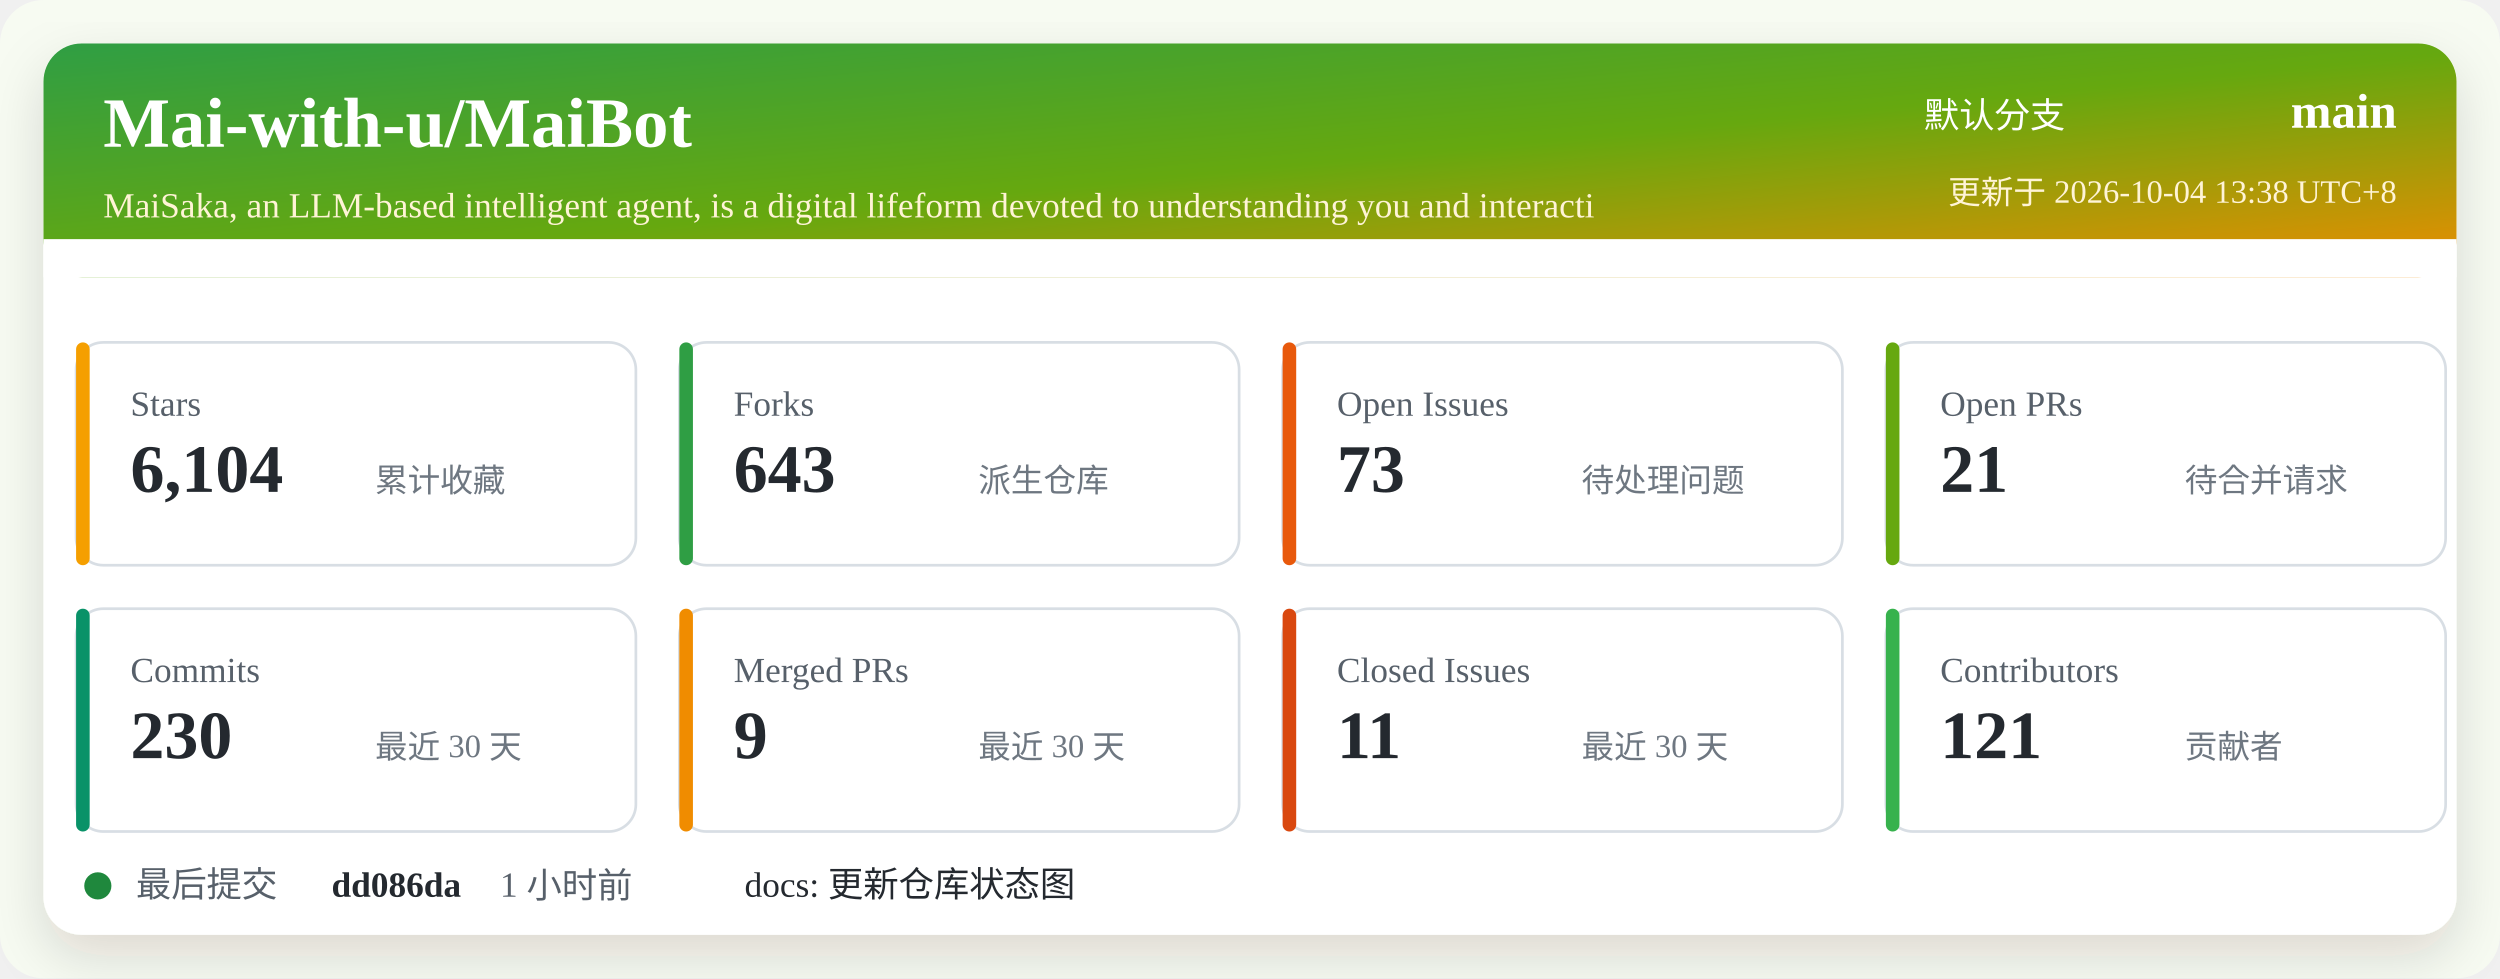
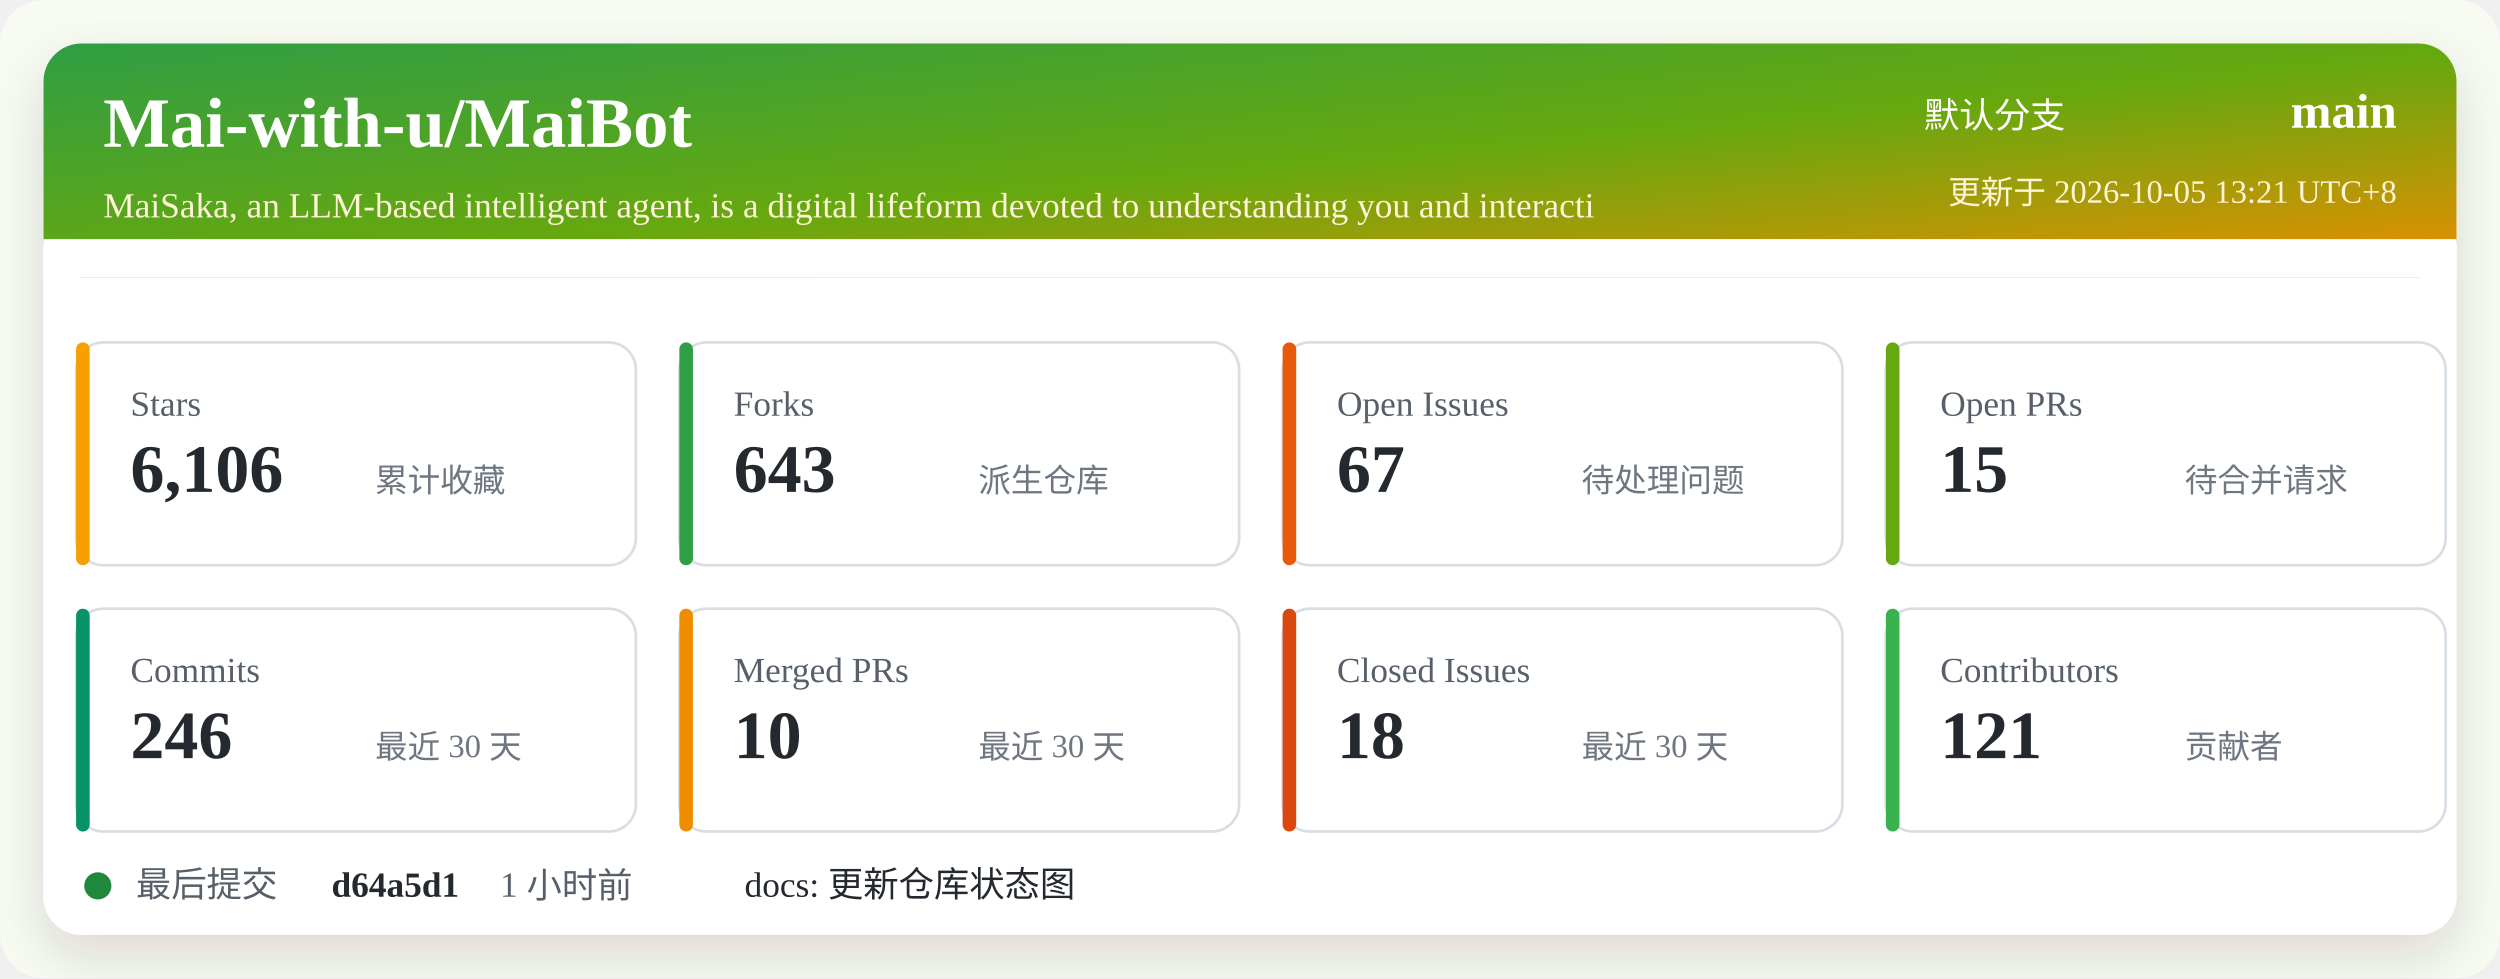
<svg xmlns="http://www.w3.org/2000/svg" width="920" height="360" viewBox="0 0 920 360" role="img" aria-labelledby="title desc">
  <defs>
    <linearGradient id="header" x1="0" x2="1" y1="0" y2="1">
      <stop offset="0%" stop-color="#2f9e44" />
      <stop offset="52%" stop-color="#66a80f" />
      <stop offset="100%" stop-color="#f08c00" />
    </linearGradient>
    <filter id="shadow" x="-5%" y="-5%" width="110%" height="110%">
      <feDropShadow dx="0" dy="8" stdDeviation="10" flood-color="#2b2318" flood-opacity="0.14" />
    </filter>
  </defs>
  <rect width="920" height="360" rx="16" fill="#f7fbf2" />
  <rect x="16" y="16" width="888" height="328" rx="14" fill="#ffffff" filter="url(#shadow)" />
  <rect x="16" y="16" width="888" height="86" rx="14" fill="url(#header)" />
  <path d="M16 88 H904 V102 H16 Z" fill="#ffffff" />
  <text x="38" y="54" fill="#ffffff" font-size="26" font-weight="700">Mai-with-u/MaiBot</text>
  <text x="38" y="80" fill="#fff4d6" font-size="13">MaiSaka, an LLM-based intelligent agent, is a digital lifeform devoted to understanding you and interacti</text>
  <text x="760" y="47" fill="#ffffff" font-size="13" text-anchor="end">默认分支</text>
  <text x="882" y="47" fill="#ffffff" font-size="18" font-weight="700" text-anchor="end">main</text>
-   <text x="882" y="75" fill="#fff4d6" font-size="12" text-anchor="end">更新于 2026-10-04 13:38 UTC+8</text>
+   <text x="882" y="75" fill="#fff4d6" font-size="12" text-anchor="end">更新于 2026-10-05 13:21 UTC+8</text>
  <g transform="translate(28 126)">
    <rect width="206" height="82" rx="10" fill="#ffffff" stroke="#d8dee4" />
    <rect x="0" y="0" width="5" height="82" rx="2.5" fill="#f59f00" />
    <text x="20" y="27" fill="#57606a" font-size="13">Stars</text>
-     <text x="20" y="55" fill="#24292f" font-size="25" font-weight="700">6,104</text>
+     <text x="20" y="55" fill="#24292f" font-size="25" font-weight="700">6,106</text>
    <text x="110" y="55" fill="#6e7781" font-size="12">累计收藏</text>
  </g>
  <g transform="translate(250 126)">
    <rect width="206" height="82" rx="10" fill="#ffffff" stroke="#d8dee4" />
    <rect x="0" y="0" width="5" height="82" rx="2.5" fill="#2f9e44" />
    <text x="20" y="27" fill="#57606a" font-size="13">Forks</text>
    <text x="20" y="55" fill="#24292f" font-size="25" font-weight="700">643</text>
    <text x="110" y="55" fill="#6e7781" font-size="12">派生仓库</text>
  </g>
  <g transform="translate(472 126)">
    <rect width="206" height="82" rx="10" fill="#ffffff" stroke="#d8dee4" />
    <rect x="0" y="0" width="5" height="82" rx="2.5" fill="#e8590c" />
    <text x="20" y="27" fill="#57606a" font-size="13">Open Issues</text>
-     <text x="20" y="55" fill="#24292f" font-size="25" font-weight="700">73</text>
+     <text x="20" y="55" fill="#24292f" font-size="25" font-weight="700">67</text>
    <text x="110" y="55" fill="#6e7781" font-size="12">待处理问题</text>
  </g>
  <g transform="translate(694 126)">
    <rect width="206" height="82" rx="10" fill="#ffffff" stroke="#d8dee4" />
    <rect x="0" y="0" width="5" height="82" rx="2.5" fill="#66a80f" />
    <text x="20" y="27" fill="#57606a" font-size="13">Open PRs</text>
-     <text x="20" y="55" fill="#24292f" font-size="25" font-weight="700">21</text>
+     <text x="20" y="55" fill="#24292f" font-size="25" font-weight="700">15</text>
    <text x="110" y="55" fill="#6e7781" font-size="12">待合并请求</text>
  </g>
  <g transform="translate(28 224)">
    <rect width="206" height="82" rx="10" fill="#ffffff" stroke="#d8dee4" />
    <rect x="0" y="0" width="5" height="82" rx="2.5" fill="#099268" />
    <text x="20" y="27" fill="#57606a" font-size="13">Commits</text>
-     <text x="20" y="55" fill="#24292f" font-size="25" font-weight="700">230</text>
+     <text x="20" y="55" fill="#24292f" font-size="25" font-weight="700">246</text>
    <text x="110" y="55" fill="#6e7781" font-size="12">最近 30 天</text>
  </g>
  <g transform="translate(250 224)">
    <rect width="206" height="82" rx="10" fill="#ffffff" stroke="#d8dee4" />
    <rect x="0" y="0" width="5" height="82" rx="2.5" fill="#f08c00" />
    <text x="20" y="27" fill="#57606a" font-size="13">Merged PRs</text>
-     <text x="20" y="55" fill="#24292f" font-size="25" font-weight="700">9</text>
+     <text x="20" y="55" fill="#24292f" font-size="25" font-weight="700">10</text>
    <text x="110" y="55" fill="#6e7781" font-size="12">最近 30 天</text>
  </g>
  <g transform="translate(472 224)">
    <rect width="206" height="82" rx="10" fill="#ffffff" stroke="#d8dee4" />
    <rect x="0" y="0" width="5" height="82" rx="2.5" fill="#d9480f" />
    <text x="20" y="27" fill="#57606a" font-size="13">Closed Issues</text>
-     <text x="20" y="55" fill="#24292f" font-size="25" font-weight="700">11</text>
+     <text x="20" y="55" fill="#24292f" font-size="25" font-weight="700">18</text>
    <text x="110" y="55" fill="#6e7781" font-size="12">最近 30 天</text>
  </g>
  <g transform="translate(694 224)">
    <rect width="206" height="82" rx="10" fill="#ffffff" stroke="#d8dee4" />
    <rect x="0" y="0" width="5" height="82" rx="2.5" fill="#37b24d" />
    <text x="20" y="27" fill="#57606a" font-size="13">Contributors</text>
    <text x="20" y="55" fill="#24292f" font-size="25" font-weight="700">121</text>
    <text x="110" y="55" fill="#6e7781" font-size="12">贡献者</text>
  </g>
  <g transform="translate(28 318)">
    <circle cx="8" cy="8" r="5" fill="#1f883d" />
    <text x="22" y="12" fill="#57606a" font-size="13">最后提交</text>
-     <text x="94" y="12" fill="#24292f" font-size="13" font-weight="700">dd086da</text>
+     <text x="94" y="12" fill="#24292f" font-size="13" font-weight="700">d64a5d1</text>
    <text x="156" y="12" fill="#57606a" font-size="13">1 小时前</text>
    <text x="246" y="12" fill="#24292f" font-size="13">docs: 更新仓库状态图</text>
  </g>
</svg>
